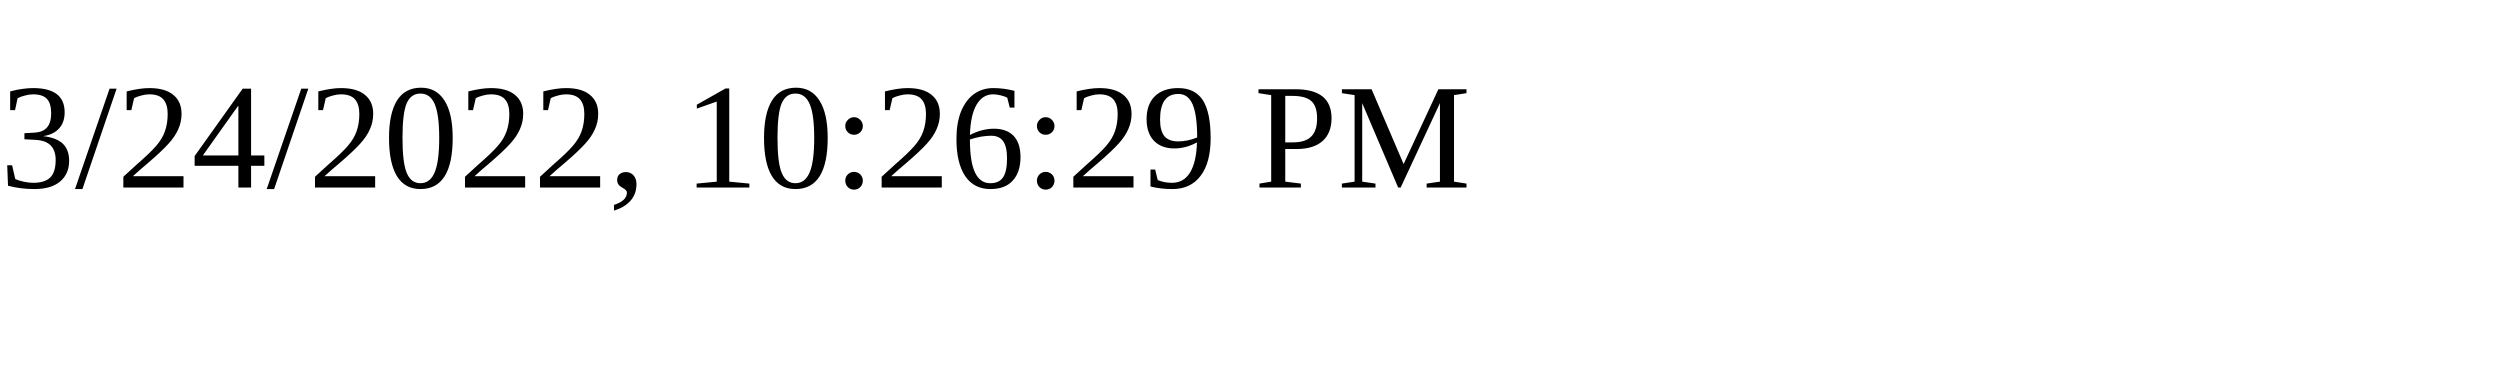
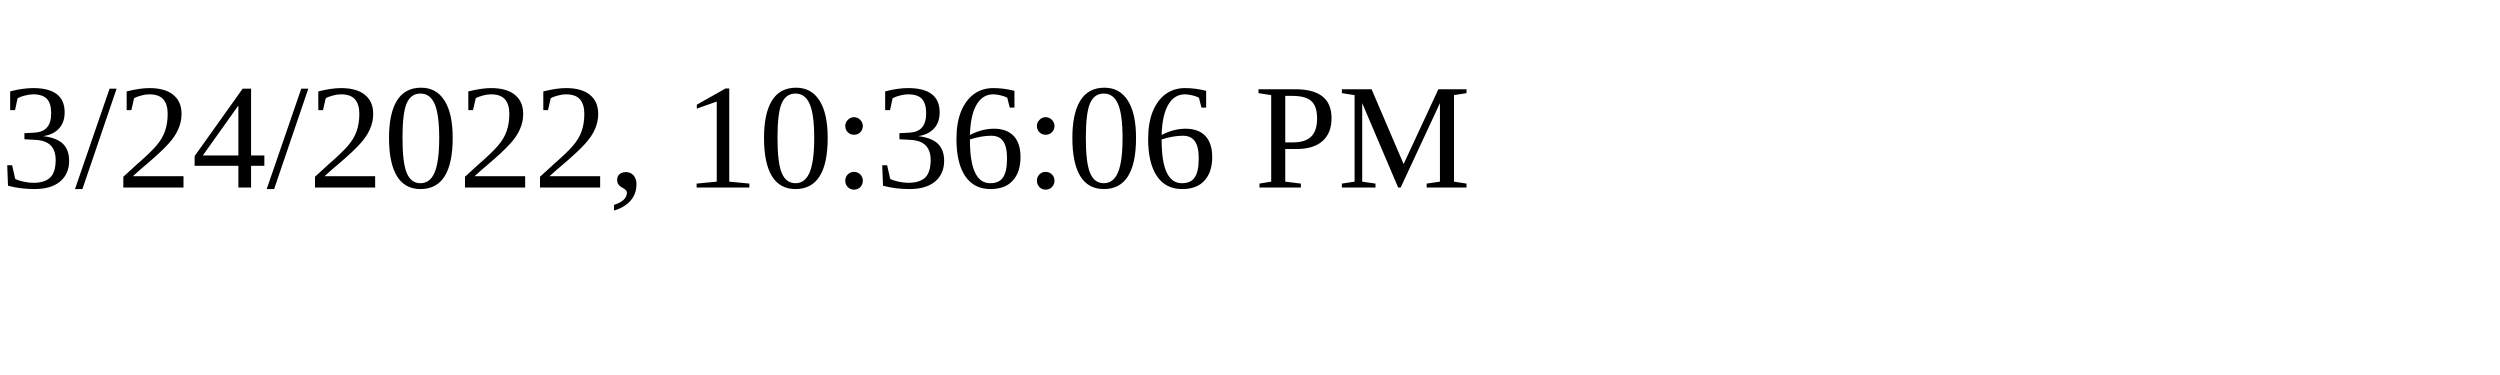
<svg xmlns="http://www.w3.org/2000/svg" height="30" width="200">
-   <text x="0" y="15">3/24/2022, 10:26:29 PM</text>
+   <text x="0" y="15">3/24/2022, 10:36:06 PM</text>
</svg>
